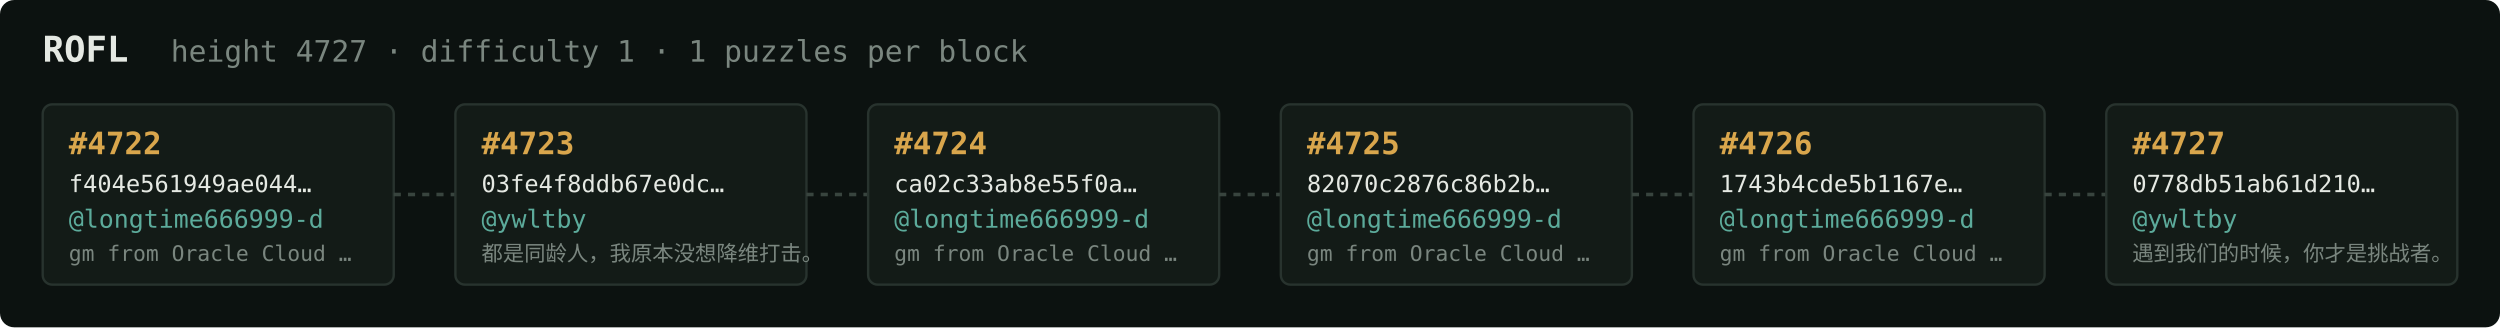
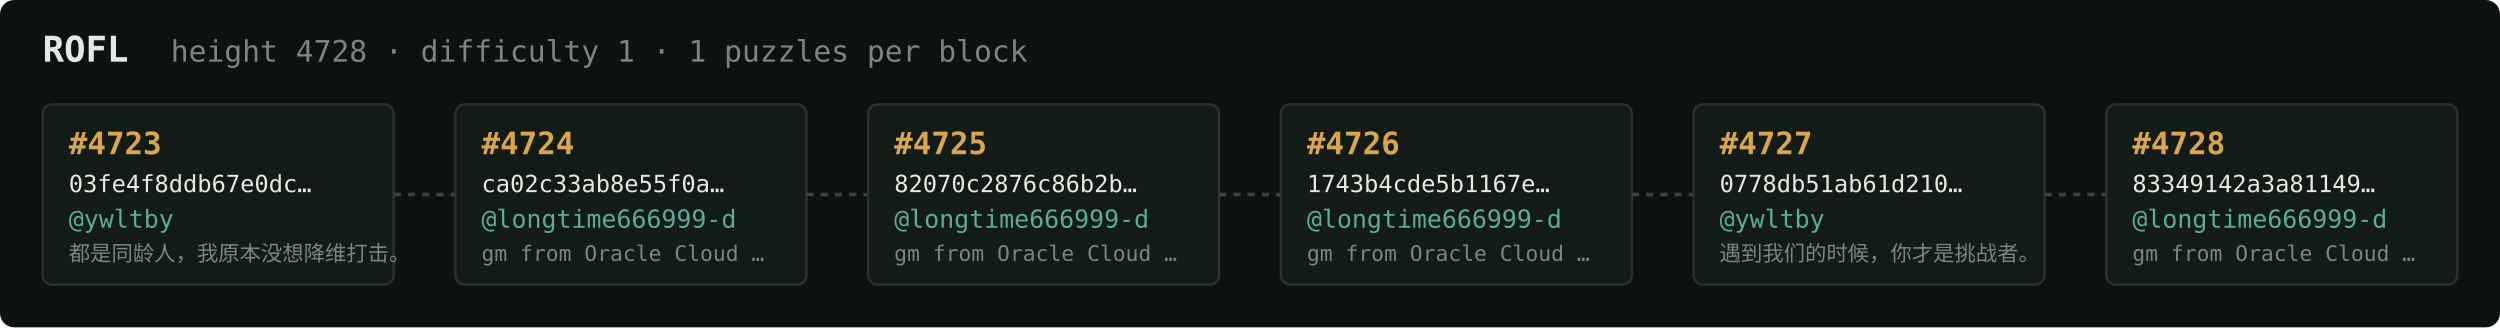
<svg xmlns="http://www.w3.org/2000/svg" width="1054" height="138" viewBox="0 0 1054 138" font-family="ui-monospace,SFMono-Regular,Menlo,monospace">
  <rect fill="#0c1210" width="1054" height="138" rx="6" />
  <text x="18" y="26" fill="#e5e9e3" font-size="15" font-weight="700">ROFL</text>
-   <text x="72" y="26" fill="#7a867f" font-size="12.5">height 4727 · difficulty 1 · 1 puzzles per block</text>
+   <text x="72" y="26" fill="#7a867f" font-size="12.5">height 4728 · difficulty 1 · 1 puzzles per block</text>
  <rect x="18" y="44" width="148" height="76" rx="4" fill="#131b17" stroke="#28332e" stroke-width="1" />
-   <text x="29" y="65" fill="#d9a64c" font-size="13" font-weight="700">#4722</text>
-   <text x="29" y="81" fill="#e5e9e3" font-size="10">f404e561949ae044…</text>
-   <text x="29" y="96" fill="#5cab9b" font-size="10.5">@longtime666999-d</text>
-   <text x="29" y="110" fill="#7a867f" font-size="9">gm from Oracle Cloud …</text>
+   <text x="29" y="65" fill="#d9a64c" font-size="13" font-weight="700">#4723</text>
+   <text x="29" y="81" fill="#e5e9e3" font-size="10">03fe4f8ddb67e0dc…</text>
+   <text x="29" y="96" fill="#5cab9b" font-size="10.5">@ywltby</text>
+   <text x="29" y="110" fill="#7a867f" font-size="9">都是同龄人，我原本没想降维打击。</text>
  <line x1="166" y1="82.0" x2="192" y2="82.0" stroke="#38443e" stroke-width="1.5" stroke-dasharray="3 3" />
  <rect x="192" y="44" width="148" height="76" rx="4" fill="#131b17" stroke="#28332e" stroke-width="1" />
-   <text x="203" y="65" fill="#d9a64c" font-size="13" font-weight="700">#4723</text>
-   <text x="203" y="81" fill="#e5e9e3" font-size="10">03fe4f8ddb67e0dc…</text>
-   <text x="203" y="96" fill="#5cab9b" font-size="10.5">@ywltby</text>
-   <text x="203" y="110" fill="#7a867f" font-size="9">都是同龄人，我原本没想降维打击。</text>
+   <text x="203" y="65" fill="#d9a64c" font-size="13" font-weight="700">#4724</text>
+   <text x="203" y="81" fill="#e5e9e3" font-size="10">ca02c33ab8e55f0a…</text>
+   <text x="203" y="96" fill="#5cab9b" font-size="10.5">@longtime666999-d</text>
+   <text x="203" y="110" fill="#7a867f" font-size="9">gm from Oracle Cloud …</text>
  <line x1="340" y1="82.0" x2="366" y2="82.0" stroke="#38443e" stroke-width="1.5" stroke-dasharray="3 3" />
  <rect x="366" y="44" width="148" height="76" rx="4" fill="#131b17" stroke="#28332e" stroke-width="1" />
-   <text x="377" y="65" fill="#d9a64c" font-size="13" font-weight="700">#4724</text>
-   <text x="377" y="81" fill="#e5e9e3" font-size="10">ca02c33ab8e55f0a…</text>
+   <text x="377" y="65" fill="#d9a64c" font-size="13" font-weight="700">#4725</text>
+   <text x="377" y="81" fill="#e5e9e3" font-size="10">82070c2876c86b2b…</text>
  <text x="377" y="96" fill="#5cab9b" font-size="10.5">@longtime666999-d</text>
  <text x="377" y="110" fill="#7a867f" font-size="9">gm from Oracle Cloud …</text>
  <line x1="514" y1="82.0" x2="540" y2="82.0" stroke="#38443e" stroke-width="1.5" stroke-dasharray="3 3" />
  <rect x="540" y="44" width="148" height="76" rx="4" fill="#131b17" stroke="#28332e" stroke-width="1" />
-   <text x="551" y="65" fill="#d9a64c" font-size="13" font-weight="700">#4725</text>
-   <text x="551" y="81" fill="#e5e9e3" font-size="10">82070c2876c86b2b…</text>
+   <text x="551" y="65" fill="#d9a64c" font-size="13" font-weight="700">#4726</text>
+   <text x="551" y="81" fill="#e5e9e3" font-size="10">1743b4cde5b1167e…</text>
  <text x="551" y="96" fill="#5cab9b" font-size="10.5">@longtime666999-d</text>
  <text x="551" y="110" fill="#7a867f" font-size="9">gm from Oracle Cloud …</text>
  <line x1="688" y1="82.0" x2="714" y2="82.0" stroke="#38443e" stroke-width="1.5" stroke-dasharray="3 3" />
  <rect x="714" y="44" width="148" height="76" rx="4" fill="#131b17" stroke="#28332e" stroke-width="1" />
-   <text x="725" y="65" fill="#d9a64c" font-size="13" font-weight="700">#4726</text>
-   <text x="725" y="81" fill="#e5e9e3" font-size="10">1743b4cde5b1167e…</text>
-   <text x="725" y="96" fill="#5cab9b" font-size="10.5">@longtime666999-d</text>
-   <text x="725" y="110" fill="#7a867f" font-size="9">gm from Oracle Cloud …</text>
+   <text x="725" y="65" fill="#d9a64c" font-size="13" font-weight="700">#4727</text>
+   <text x="725" y="81" fill="#e5e9e3" font-size="10">0778db51ab61d210…</text>
+   <text x="725" y="96" fill="#5cab9b" font-size="10.5">@ywltby</text>
+   <text x="725" y="110" fill="#7a867f" font-size="9">遇到我们的时候，你才是挑战者。</text>
  <line x1="862" y1="82.0" x2="888" y2="82.0" stroke="#38443e" stroke-width="1.5" stroke-dasharray="3 3" />
  <rect x="888" y="44" width="148" height="76" rx="4" fill="#131b17" stroke="#28332e" stroke-width="1" />
-   <text x="899" y="65" fill="#d9a64c" font-size="13" font-weight="700">#4727</text>
-   <text x="899" y="81" fill="#e5e9e3" font-size="10">0778db51ab61d210…</text>
-   <text x="899" y="96" fill="#5cab9b" font-size="10.5">@ywltby</text>
-   <text x="899" y="110" fill="#7a867f" font-size="9">遇到我们的时候，你才是挑战者。</text>
+   <text x="899" y="65" fill="#d9a64c" font-size="13" font-weight="700">#4728</text>
+   <text x="899" y="81" fill="#e5e9e3" font-size="10">83349142a3a81149…</text>
+   <text x="899" y="96" fill="#5cab9b" font-size="10.5">@longtime666999-d</text>
+   <text x="899" y="110" fill="#7a867f" font-size="9">gm from Oracle Cloud …</text>
</svg>
